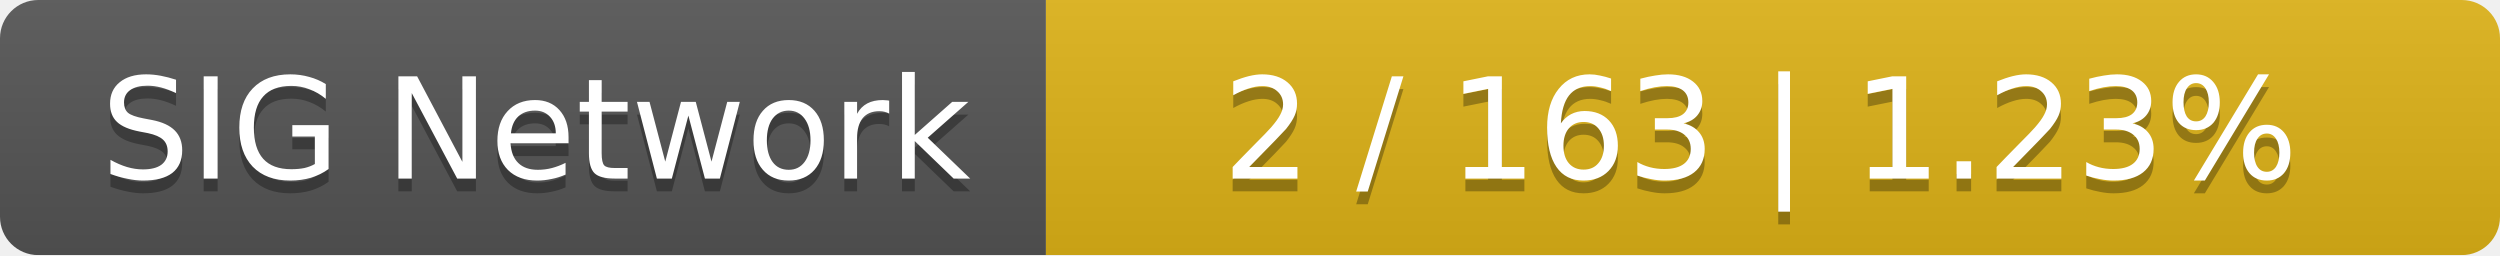
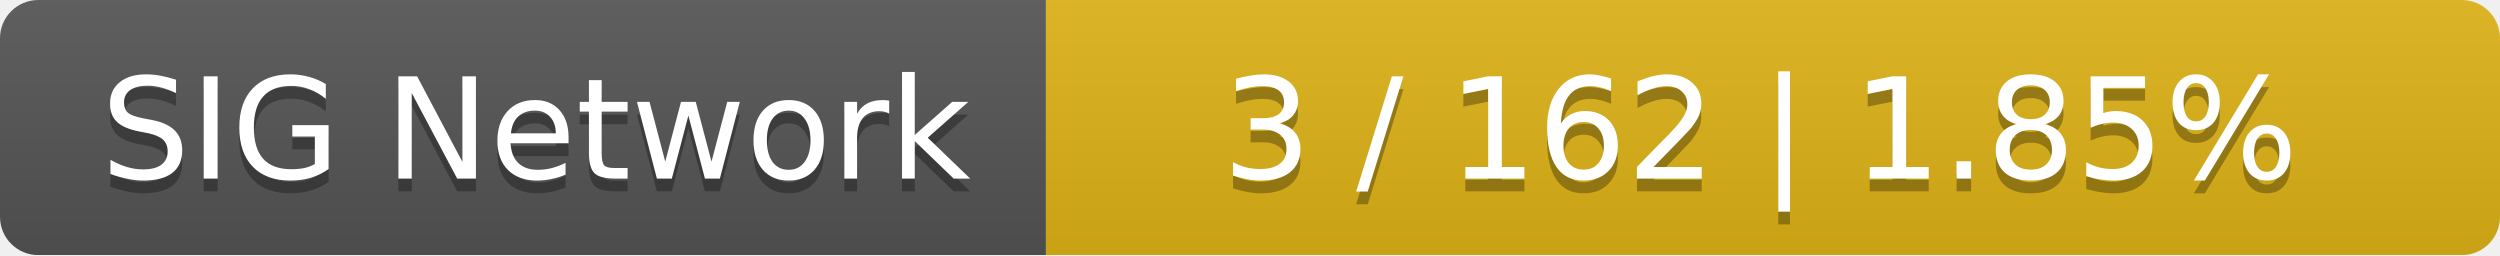
<svg xmlns="http://www.w3.org/2000/svg" width="196" height="20">
  <linearGradient id="smooth" x2="0" y2="100%">
    <stop offset="0" stop-color="#bbb" stop-opacity=".1" />
    <stop offset="1" stop-opacity=".1" />
  </linearGradient>
  <mask id="round">
    <rect width="196" height="20" rx="3" fill="#fff" />
  </mask>
  <g mask="url(#round)">
    <rect width="82" height="20" fill="#555" />
    <rect x="82" width="114" height="20" fill="#dfb317" />
    <rect width="196" height="20" fill="url(#smooth)" />
  </g>
  <g fill="#fff" text-anchor="middle" font-family="DejaVu Sans,Verdana,Geneva,sans-serif" font-size="11">
    <text x="42" y="15" fill="#010101" fill-opacity=".3">SIG Network</text>
    <text x="42" y="14">SIG Network</text>
-     <text x="138" y="15" fill="#010101" fill-opacity=".3">2 / 163    |    1.23%</text>
-     <text x="138" y="14">2 / 163    |    1.23%</text>
+     <text x="138" y="15" fill="#010101" fill-opacity=".3">3 / 162    |    1.85%</text>
+     <text x="138" y="14">3 / 162    |    1.85%</text>
  </g>
</svg>
